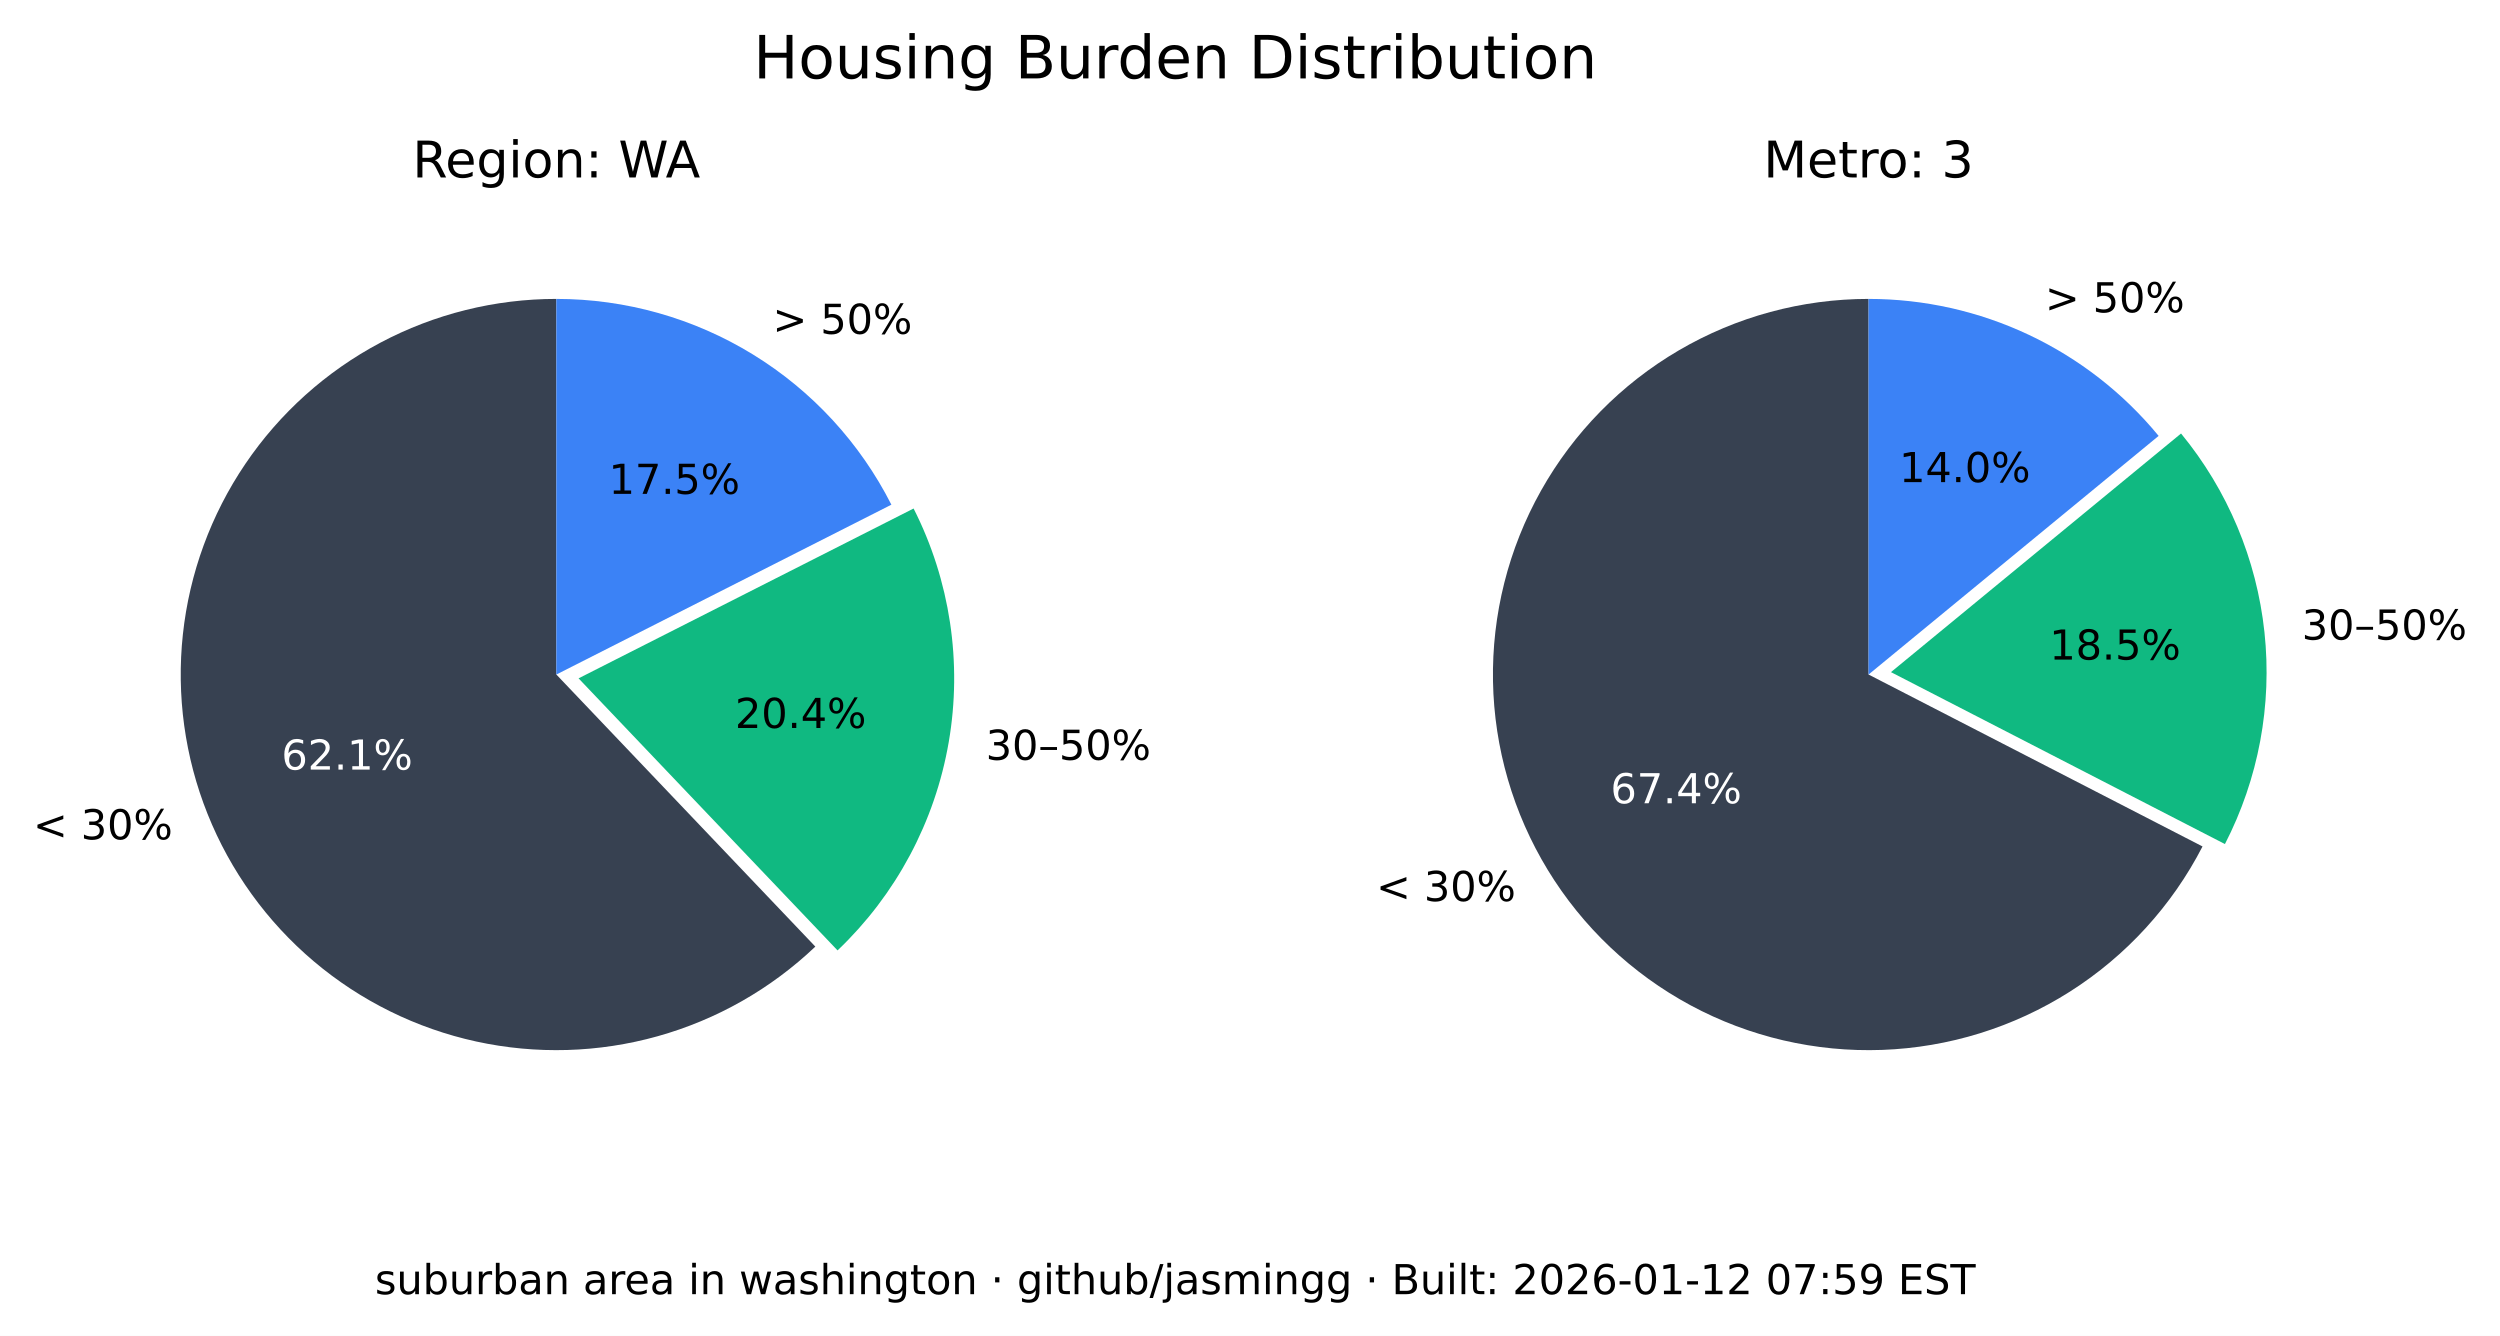
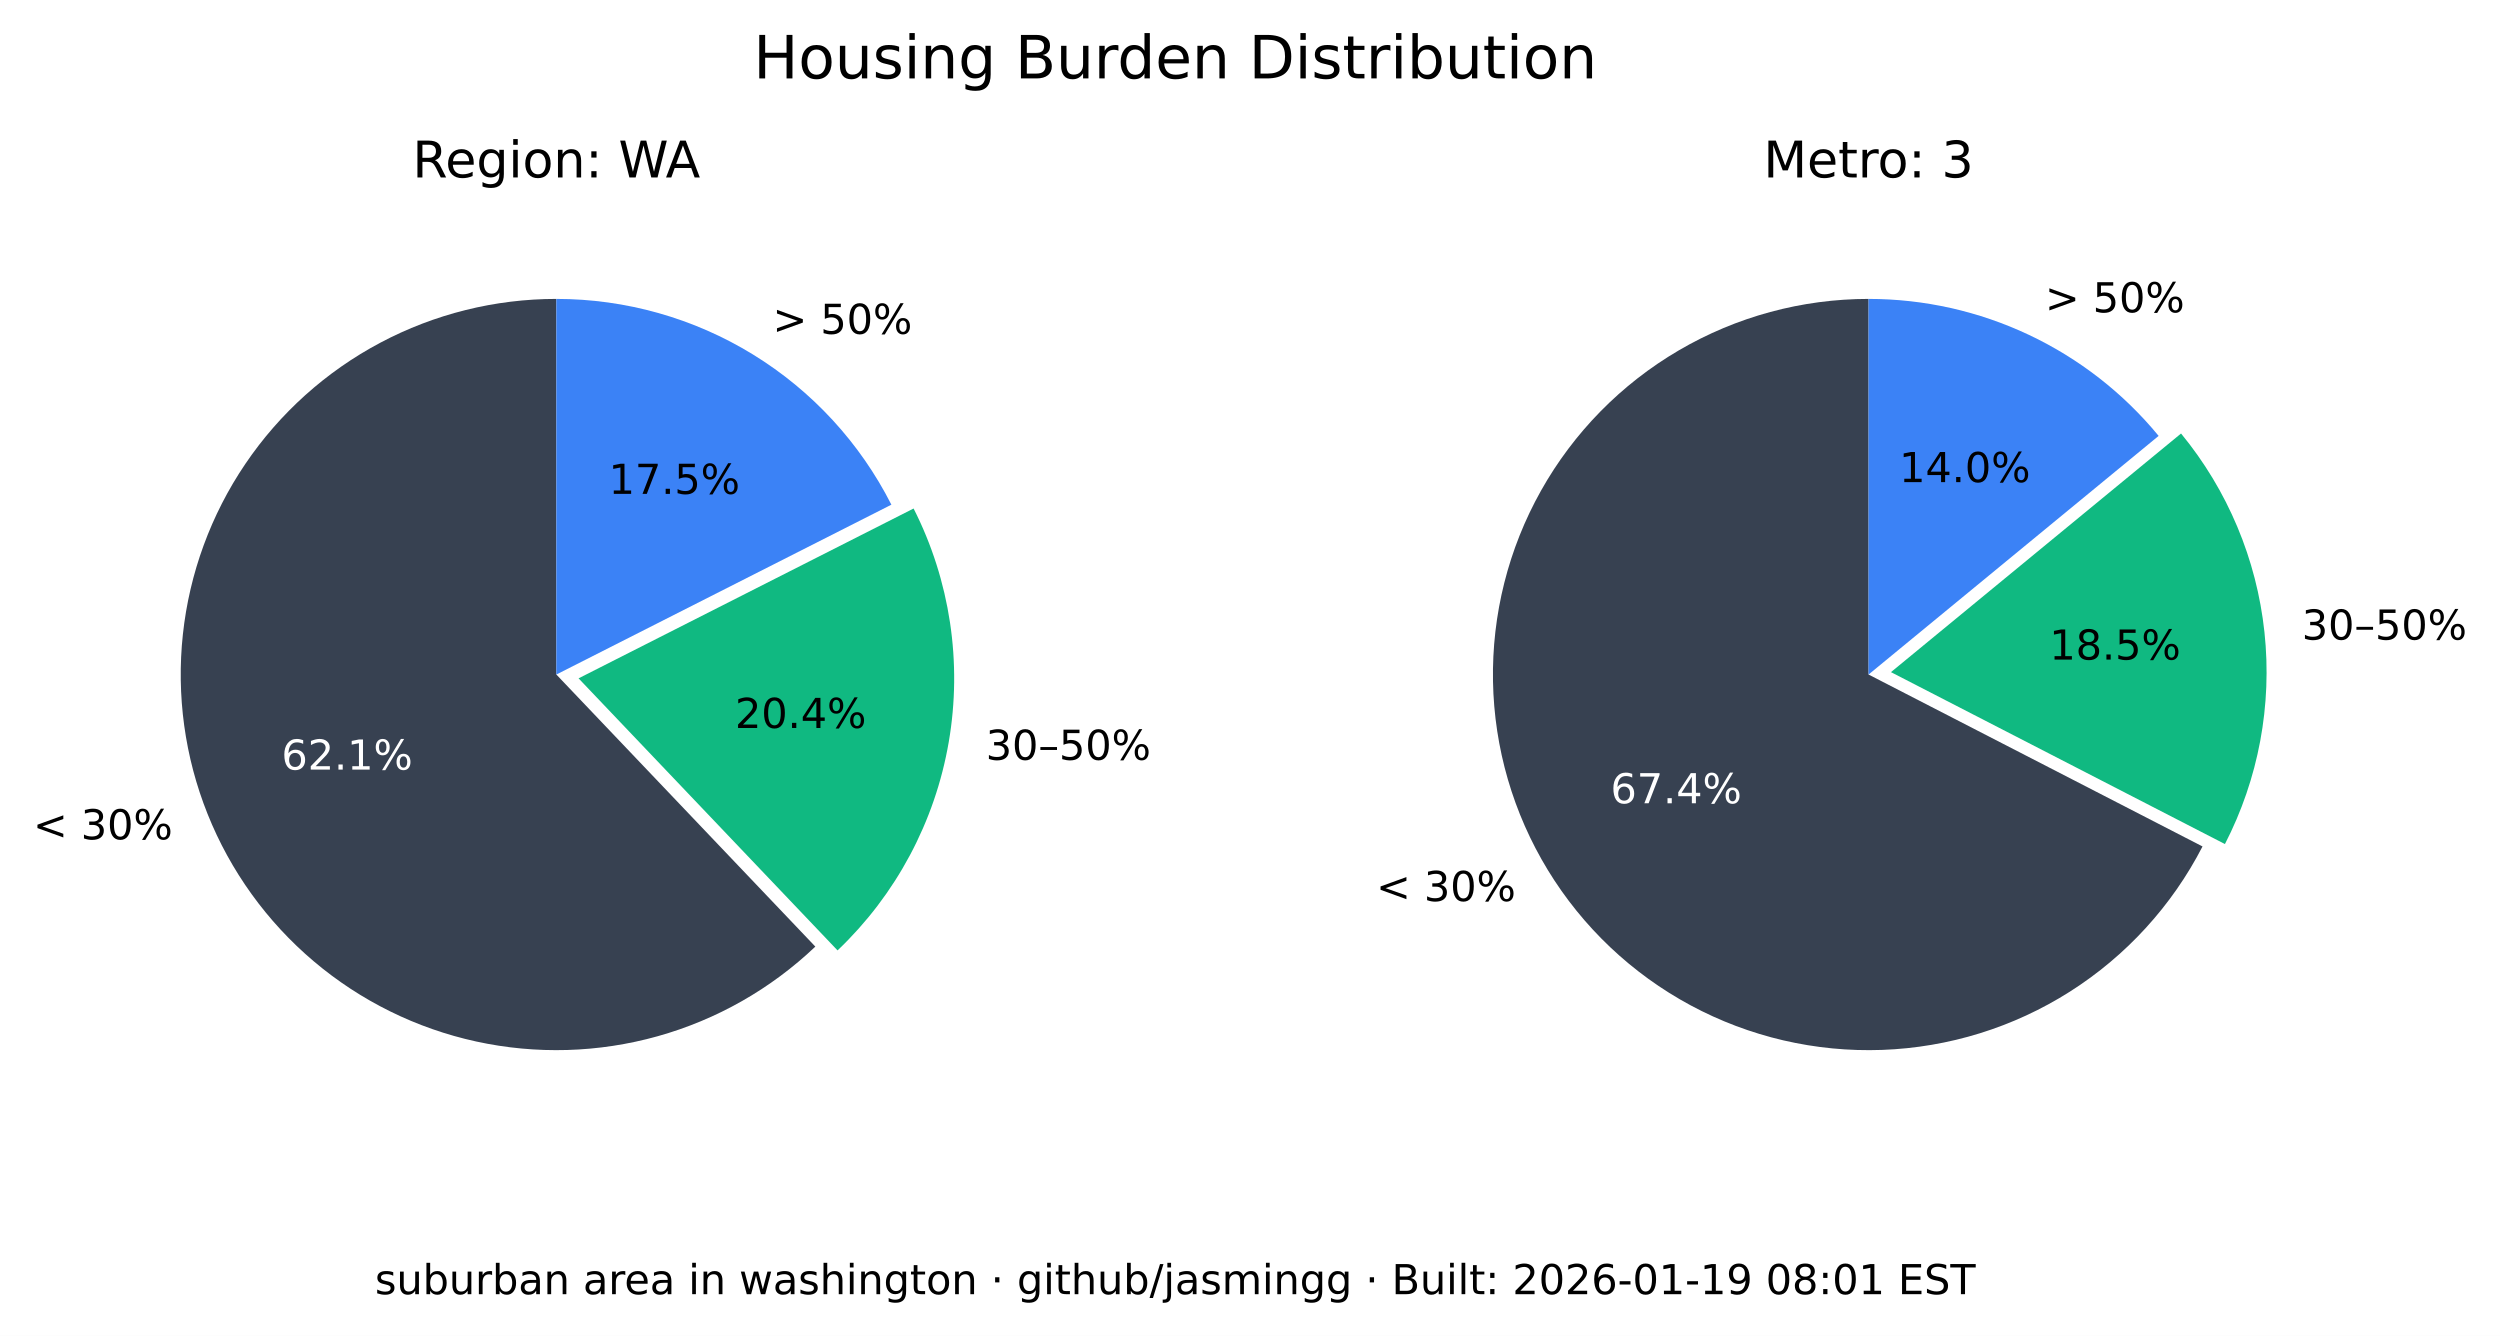
<svg xmlns="http://www.w3.org/2000/svg" xmlns:xlink="http://www.w3.org/1999/xlink" width="544.378pt" height="290.88pt" viewBox="0 0 544.378 290.88" version="1.1">
  <defs>
    <style type="text/css">*{stroke-linejoin: round; stroke-linecap: butt}</style>
  </defs>
  <g id="figure_1">
    <g id="patch_1">
      <path d="M 0 290.88  L 544.378 290.88  L 544.378 0  L 0 0  z " style="fill: #ffffff" />
    </g>
    <g id="axes_1">
      <g id="patch_2">
        <path d="M 121.146 65.088  C 107.781 65.088 94.618 68.364 82.812 74.628  C 71.006 80.891 60.913 89.955 53.419 101.021  C 45.926 112.088 41.258 124.824 39.825 138.112  C 38.393 151.4 40.238 164.838 45.2 177.248  C 50.163 189.657 58.092 200.664 68.291 209.3  C 78.49 217.937 90.653 223.943 103.711 226.792  C 116.768 229.641 130.327 229.247 143.197 225.643  C 156.067 222.04 167.86 215.337 177.54 206.122  L 121.146 146.88  z " style="fill: #374151" />
      </g>
      <g id="patch_3">
        <path d="M 182.377 206.954  C 195.114 194.829 203.607 178.914 206.59 161.583  C 209.572 144.253 206.887 126.414 198.936 110.729  L 125.982 147.712  z " style="fill: #10b981" />
      </g>
      <g id="patch_4">
        <path d="M 194.099 109.896  C 187.266 96.418 176.83 85.093 163.954 77.185  C 151.077 69.276 136.257 65.088 121.146 65.088  L 121.146 146.88  z " style="fill: #3b82f6" />
      </g>
      <g id="matplotlib.axis_1" />
      <g id="matplotlib.axis_2" />
      <g id="text_1">
        <g transform="translate(7.2 182.768) scale(0.09 -0.09)">
          <defs>
            <path id="DejaVuSans-3c" d="M 4684 3150  L 1459 2003  L 4684 863  L 4684 294  L 678 1747  L 678 2266  L 4684 3719  L 4684 3150  z " transform="scale(0.015625)" />
            <path id="DejaVuSans-20" transform="scale(0.015625)" />
            <path id="DejaVuSans-33" d="M 2597 2516  Q 3050 2419 3304 2112  Q 3559 1806 3559 1356  Q 3559 666 3084 287  Q 2609 -91 1734 -91  Q 1441 -91 1130 -33  Q 819 25 488 141  L 488 750  Q 750 597 1062 519  Q 1375 441 1716 441  Q 2309 441 2620 675  Q 2931 909 2931 1356  Q 2931 1769 2642 2001  Q 2353 2234 1838 2234  L 1294 2234  L 1294 2753  L 1863 2753  Q 2328 2753 2575 2939  Q 2822 3125 2822 3475  Q 2822 3834 2567 4026  Q 2313 4219 1838 4219  Q 1578 4219 1281 4162  Q 984 4106 628 3988  L 628 4550  Q 988 4650 1302 4700  Q 1616 4750 1894 4750  Q 2613 4750 3031 4423  Q 3450 4097 3450 3541  Q 3450 3153 3228 2886  Q 3006 2619 2597 2516  z " transform="scale(0.015625)" />
            <path id="DejaVuSans-30" d="M 2034 4250  Q 1547 4250 1301 3770  Q 1056 3291 1056 2328  Q 1056 1369 1301 889  Q 1547 409 2034 409  Q 2525 409 2770 889  Q 3016 1369 3016 2328  Q 3016 3291 2770 3770  Q 2525 4250 2034 4250  z M 2034 4750  Q 2819 4750 3233 4129  Q 3647 3509 3647 2328  Q 3647 1150 3233 529  Q 2819 -91 2034 -91  Q 1250 -91 836 529  Q 422 1150 422 2328  Q 422 3509 836 4129  Q 1250 4750 2034 4750  z " transform="scale(0.015625)" />
            <path id="DejaVuSans-25" d="M 4653 2053  Q 4381 2053 4226 1822  Q 4072 1591 4072 1178  Q 4072 772 4226 539  Q 4381 306 4653 306  Q 4919 306 5073 539  Q 5228 772 5228 1178  Q 5228 1588 5073 1820  Q 4919 2053 4653 2053  z M 4653 2450  Q 5147 2450 5437 2106  Q 5728 1763 5728 1178  Q 5728 594 5436 251  Q 5144 -91 4653 -91  Q 4153 -91 3862 251  Q 3572 594 3572 1178  Q 3572 1766 3864 2108  Q 4156 2450 4653 2450  z M 1428 4353  Q 1159 4353 1004 4120  Q 850 3888 850 3481  Q 850 3069 1003 2837  Q 1156 2606 1428 2606  Q 1700 2606 1854 2837  Q 2009 3069 2009 3481  Q 2009 3884 1853 4118  Q 1697 4353 1428 4353  z M 4250 4750  L 4750 4750  L 1831 -91  L 1331 -91  L 4250 4750  z M 1428 4750  Q 1922 4750 2215 4408  Q 2509 4066 2509 3481  Q 2509 2891 2217 2550  Q 1925 2209 1428 2209  Q 931 2209 642 2551  Q 353 2894 353 3481  Q 353 4063 643 4406  Q 934 4750 1428 4750  z " transform="scale(0.015625)" />
          </defs>
          <use xlink:href="#DejaVuSans-3c" />
          <use xlink:href="#DejaVuSans-20" x="83.789" />
          <use xlink:href="#DejaVuSans-33" x="115.576" />
          <use xlink:href="#DejaVuSans-30" x="179.199" />
          <use xlink:href="#DejaVuSans-25" x="242.822" />
        </g>
      </g>
      <g id="text_2">
        <g style="fill: #ffffff" transform="translate(61.28348 167.5841) scale(0.09 -0.09)">
          <defs>
            <path id="DejaVuSans-36" d="M 2113 2584  Q 1688 2584 1439 2293  Q 1191 2003 1191 1497  Q 1191 994 1439 701  Q 1688 409 2113 409  Q 2538 409 2786 701  Q 3034 994 3034 1497  Q 3034 2003 2786 2293  Q 2538 2584 2113 2584  z M 3366 4563  L 3366 3988  Q 3128 4100 2886 4159  Q 2644 4219 2406 4219  Q 1781 4219 1451 3797  Q 1122 3375 1075 2522  Q 1259 2794 1537 2939  Q 1816 3084 2150 3084  Q 2853 3084 3261 2657  Q 3669 2231 3669 1497  Q 3669 778 3244 343  Q 2819 -91 2113 -91  Q 1303 -91 875 529  Q 447 1150 447 2328  Q 447 3434 972 4092  Q 1497 4750 2381 4750  Q 2619 4750 2861 4703  Q 3103 4656 3366 4563  z " transform="scale(0.015625)" />
            <path id="DejaVuSans-32" d="M 1228 531  L 3431 531  L 3431 0  L 469 0  L 469 531  Q 828 903 1448 1529  Q 2069 2156 2228 2338  Q 2531 2678 2651 2914  Q 2772 3150 2772 3378  Q 2772 3750 2511 3984  Q 2250 4219 1831 4219  Q 1534 4219 1204 4116  Q 875 4013 500 3803  L 500 4441  Q 881 4594 1212 4672  Q 1544 4750 1819 4750  Q 2544 4750 2975 4387  Q 3406 4025 3406 3419  Q 3406 3131 3298 2873  Q 3191 2616 2906 2266  Q 2828 2175 2409 1742  Q 1991 1309 1228 531  z " transform="scale(0.015625)" />
            <path id="DejaVuSans-2e" d="M 684 794  L 1344 794  L 1344 0  L 684 0  L 684 794  z " transform="scale(0.015625)" />
            <path id="DejaVuSans-31" d="M 794 531  L 1825 531  L 1825 4091  L 703 3866  L 703 4441  L 1819 4666  L 2450 4666  L 2450 531  L 3481 531  L 3481 0  L 794 0  L 794 531  z " transform="scale(0.015625)" />
          </defs>
          <use xlink:href="#DejaVuSans-36" />
          <use xlink:href="#DejaVuSans-32" x="63.623" />
          <use xlink:href="#DejaVuSans-2e" x="127.246" />
          <use xlink:href="#DejaVuSans-31" x="159.033" />
          <use xlink:href="#DejaVuSans-25" x="222.656" />
        </g>
      </g>
      <g id="text_3">
        <g transform="translate(214.6504 165.4539) scale(0.09 -0.09)">
          <defs>
            <path id="DejaVuSans-2013" d="M 313 1978  L 2888 1978  L 2888 1528  L 313 1528  L 313 1978  z " transform="scale(0.015625)" />
            <path id="DejaVuSans-35" d="M 691 4666  L 3169 4666  L 3169 4134  L 1269 4134  L 1269 2991  Q 1406 3038 1543 3061  Q 1681 3084 1819 3084  Q 2600 3084 3056 2656  Q 3513 2228 3513 1497  Q 3513 744 3044 326  Q 2575 -91 1722 -91  Q 1428 -91 1123 -41  Q 819 9 494 109  L 494 744  Q 775 591 1075 516  Q 1375 441 1709 441  Q 2250 441 2565 725  Q 2881 1009 2881 1497  Q 2881 1984 2565 2268  Q 2250 2553 1709 2553  Q 1456 2553 1204 2497  Q 953 2441 691 2322  L 691 4666  z " transform="scale(0.015625)" />
          </defs>
          <use xlink:href="#DejaVuSans-33" />
          <use xlink:href="#DejaVuSans-30" x="63.623" />
          <use xlink:href="#DejaVuSans-2013" x="127.246" />
          <use xlink:href="#DejaVuSans-35" x="177.246" />
          <use xlink:href="#DejaVuSans-30" x="240.869" />
          <use xlink:href="#DejaVuSans-25" x="304.492" />
        </g>
      </g>
      <g id="text_4">
        <g transform="translate(160.0516 158.5184) scale(0.09 -0.09)">
          <defs>
            <path id="DejaVuSans-34" d="M 2419 4116  L 825 1625  L 2419 1625  L 2419 4116  z M 2253 4666  L 3047 4666  L 3047 1625  L 3713 1625  L 3713 1100  L 3047 1100  L 3047 0  L 2419 0  L 2419 1100  L 313 1100  L 313 1709  L 2253 4666  z " transform="scale(0.015625)" />
          </defs>
          <use xlink:href="#DejaVuSans-32" />
          <use xlink:href="#DejaVuSans-30" x="63.623" />
          <use xlink:href="#DejaVuSans-2e" x="127.246" />
          <use xlink:href="#DejaVuSans-34" x="159.033" />
          <use xlink:href="#DejaVuSans-25" x="222.656" />
        </g>
      </g>
      <g id="text_5">
        <g transform="translate(168.2343 72.6985) scale(0.09 -0.09)">
          <defs>
            <path id="DejaVuSans-3e" d="M 678 3150  L 678 3719  L 4684 2266  L 4684 1747  L 678 294  L 678 863  L 3897 2003  L 678 3150  z " transform="scale(0.015625)" />
          </defs>
          <use xlink:href="#DejaVuSans-3e" />
          <use xlink:href="#DejaVuSans-20" x="83.789" />
          <use xlink:href="#DejaVuSans-35" x="115.576" />
          <use xlink:href="#DejaVuSans-30" x="179.199" />
          <use xlink:href="#DejaVuSans-25" x="242.822" />
        </g>
      </g>
      <g id="text_6">
        <g transform="translate(132.5353 107.5462) scale(0.09 -0.09)">
          <defs>
            <path id="DejaVuSans-37" d="M 525 4666  L 3525 4666  L 3525 4397  L 1831 0  L 1172 0  L 2766 4134  L 525 4134  L 525 4666  z " transform="scale(0.015625)" />
          </defs>
          <use xlink:href="#DejaVuSans-31" />
          <use xlink:href="#DejaVuSans-37" x="63.623" />
          <use xlink:href="#DejaVuSans-2e" x="127.246" />
          <use xlink:href="#DejaVuSans-35" x="159.033" />
          <use xlink:href="#DejaVuSans-25" x="222.656" />
        </g>
      </g>
      <g id="text_7">
        <g transform="translate(89.81839 38.64) scale(0.11 -0.11)">
          <defs>
            <path id="DejaVuSans-52" d="M 2841 2188  Q 3044 2119 3236 1894  Q 3428 1669 3622 1275  L 4263 0  L 3584 0  L 2988 1197  Q 2756 1666 2539 1819  Q 2322 1972 1947 1972  L 1259 1972  L 1259 0  L 628 0  L 628 4666  L 2053 4666  Q 2853 4666 3247 4331  Q 3641 3997 3641 3322  Q 3641 2881 3436 2590  Q 3231 2300 2841 2188  z M 1259 4147  L 1259 2491  L 2053 2491  Q 2509 2491 2742 2702  Q 2975 2913 2975 3322  Q 2975 3731 2742 3939  Q 2509 4147 2053 4147  L 1259 4147  z " transform="scale(0.015625)" />
            <path id="DejaVuSans-65" d="M 3597 1894  L 3597 1613  L 953 1613  Q 991 1019 1311 708  Q 1631 397 2203 397  Q 2534 397 2845 478  Q 3156 559 3463 722  L 3463 178  Q 3153 47 2828 -22  Q 2503 -91 2169 -91  Q 1331 -91 842 396  Q 353 884 353 1716  Q 353 2575 817 3079  Q 1281 3584 2069 3584  Q 2775 3584 3186 3129  Q 3597 2675 3597 1894  z M 3022 2063  Q 3016 2534 2758 2815  Q 2500 3097 2075 3097  Q 1594 3097 1305 2825  Q 1016 2553 972 2059  L 3022 2063  z " transform="scale(0.015625)" />
            <path id="DejaVuSans-67" d="M 2906 1791  Q 2906 2416 2648 2759  Q 2391 3103 1925 3103  Q 1463 3103 1205 2759  Q 947 2416 947 1791  Q 947 1169 1205 825  Q 1463 481 1925 481  Q 2391 481 2648 825  Q 2906 1169 2906 1791  z M 3481 434  Q 3481 -459 3084 -895  Q 2688 -1331 1869 -1331  Q 1566 -1331 1297 -1286  Q 1028 -1241 775 -1147  L 775 -588  Q 1028 -725 1275 -790  Q 1522 -856 1778 -856  Q 2344 -856 2625 -561  Q 2906 -266 2906 331  L 2906 616  Q 2728 306 2450 153  Q 2172 0 1784 0  Q 1141 0 747 490  Q 353 981 353 1791  Q 353 2603 747 3093  Q 1141 3584 1784 3584  Q 2172 3584 2450 3431  Q 2728 3278 2906 2969  L 2906 3500  L 3481 3500  L 3481 434  z " transform="scale(0.015625)" />
            <path id="DejaVuSans-69" d="M 603 3500  L 1178 3500  L 1178 0  L 603 0  L 603 3500  z M 603 4863  L 1178 4863  L 1178 4134  L 603 4134  L 603 4863  z " transform="scale(0.015625)" />
            <path id="DejaVuSans-6f" d="M 1959 3097  Q 1497 3097 1228 2736  Q 959 2375 959 1747  Q 959 1119 1226 758  Q 1494 397 1959 397  Q 2419 397 2687 759  Q 2956 1122 2956 1747  Q 2956 2369 2687 2733  Q 2419 3097 1959 3097  z M 1959 3584  Q 2709 3584 3137 3096  Q 3566 2609 3566 1747  Q 3566 888 3137 398  Q 2709 -91 1959 -91  Q 1206 -91 779 398  Q 353 888 353 1747  Q 353 2609 779 3096  Q 1206 3584 1959 3584  z " transform="scale(0.015625)" />
            <path id="DejaVuSans-6e" d="M 3513 2113  L 3513 0  L 2938 0  L 2938 2094  Q 2938 2591 2744 2837  Q 2550 3084 2163 3084  Q 1697 3084 1428 2787  Q 1159 2491 1159 1978  L 1159 0  L 581 0  L 581 3500  L 1159 3500  L 1159 2956  Q 1366 3272 1645 3428  Q 1925 3584 2291 3584  Q 2894 3584 3203 3211  Q 3513 2838 3513 2113  z " transform="scale(0.015625)" />
            <path id="DejaVuSans-3a" d="M 750 794  L 1409 794  L 1409 0  L 750 0  L 750 794  z M 750 3309  L 1409 3309  L 1409 2516  L 750 2516  L 750 3309  z " transform="scale(0.015625)" />
            <path id="DejaVuSans-57" d="M 213 4666  L 850 4666  L 1831 722  L 2809 4666  L 3519 4666  L 4500 722  L 5478 4666  L 6119 4666  L 4947 0  L 4153 0  L 3169 4050  L 2175 0  L 1381 0  L 213 4666  z " transform="scale(0.015625)" />
            <path id="DejaVuSans-41" d="M 2188 4044  L 1331 1722  L 3047 1722  L 2188 4044  z M 1831 4666  L 2547 4666  L 4325 0  L 3669 0  L 3244 1197  L 1141 1197  L 716 0  L 50 0  L 1831 4666  z " transform="scale(0.015625)" />
          </defs>
          <use xlink:href="#DejaVuSans-52" />
          <use xlink:href="#DejaVuSans-65" x="64.982" />
          <use xlink:href="#DejaVuSans-67" x="126.506" />
          <use xlink:href="#DejaVuSans-69" x="189.982" />
          <use xlink:href="#DejaVuSans-6f" x="217.766" />
          <use xlink:href="#DejaVuSans-6e" x="278.947" />
          <use xlink:href="#DejaVuSans-3a" x="342.326" />
          <use xlink:href="#DejaVuSans-20" x="376.018" />
          <use xlink:href="#DejaVuSans-57" x="407.805" />
          <use xlink:href="#DejaVuSans-41" x="501.182" />
        </g>
      </g>
    </g>
    <g id="axes_2">
      <g id="patch_5">
        <path d="M 406.881 65.088  C 392.357 65.088 378.092 68.956 365.559 76.294  C 353.025 83.631 342.669 94.176 335.559 106.84  C 328.449 119.504 324.84 133.837 325.102 148.358  C 325.364 162.879 329.49 177.071 337.052 189.47  C 344.615 201.869 355.345 212.033 368.136 218.913  C 380.926 225.793 395.321 229.143 409.835 228.619  C 424.349 228.094 438.465 223.713 450.725 215.928  C 462.986 208.142 472.954 197.23 479.602 184.317  L 406.881 146.88  z " style="fill: #374151" />
      </g>
      <g id="patch_6">
        <path d="M 484.481 183.796  C 491.794 169.591 494.787 153.55 493.089 137.664  C 491.391 121.778 485.075 106.733 474.925 94.395  L 411.76 146.358  z " style="fill: #10b981" />
      </g>
      <g id="patch_7">
        <path d="M 470.045 94.917  C 462.372 85.59 452.728 78.077 441.807 72.92  C 430.886 67.763 418.958 65.088 406.881 65.088  L 406.881 146.88  z " style="fill: #3b82f6" />
      </g>
      <g id="matplotlib.axis_3" />
      <g id="matplotlib.axis_4" />
      <g id="text_8">
        <g transform="translate(299.6634 196.2127) scale(0.09 -0.09)">
          <use xlink:href="#DejaVuSans-3c" />
          <use xlink:href="#DejaVuSans-20" x="83.789" />
          <use xlink:href="#DejaVuSans-33" x="115.576" />
          <use xlink:href="#DejaVuSans-30" x="179.199" />
          <use xlink:href="#DejaVuSans-25" x="242.822" />
        </g>
      </g>
      <g id="text_9">
        <g style="fill: #ffffff" transform="translate(350.6883 174.9176) scale(0.09 -0.09)">
          <use xlink:href="#DejaVuSans-36" />
          <use xlink:href="#DejaVuSans-37" x="63.623" />
          <use xlink:href="#DejaVuSans-2e" x="127.246" />
          <use xlink:href="#DejaVuSans-34" x="159.033" />
          <use xlink:href="#DejaVuSans-25" x="222.656" />
        </g>
      </g>
      <g id="text_10">
        <g transform="translate(501.2217 139.2784) scale(0.09 -0.09)">
          <use xlink:href="#DejaVuSans-33" />
          <use xlink:href="#DejaVuSans-30" x="63.623" />
          <use xlink:href="#DejaVuSans-2013" x="127.246" />
          <use xlink:href="#DejaVuSans-35" x="177.246" />
          <use xlink:href="#DejaVuSans-30" x="240.869" />
          <use xlink:href="#DejaVuSans-25" x="304.492" />
        </g>
      </g>
      <g id="text_11">
        <g transform="translate(446.2622 143.6254) scale(0.09 -0.09)">
          <defs>
            <path id="DejaVuSans-38" d="M 2034 2216  Q 1584 2216 1326 1975  Q 1069 1734 1069 1313  Q 1069 891 1326 650  Q 1584 409 2034 409  Q 2484 409 2743 651  Q 3003 894 3003 1313  Q 3003 1734 2745 1975  Q 2488 2216 2034 2216  z M 1403 2484  Q 997 2584 770 2862  Q 544 3141 544 3541  Q 544 4100 942 4425  Q 1341 4750 2034 4750  Q 2731 4750 3128 4425  Q 3525 4100 3525 3541  Q 3525 3141 3298 2862  Q 3072 2584 2669 2484  Q 3125 2378 3379 2068  Q 3634 1759 3634 1313  Q 3634 634 3220 271  Q 2806 -91 2034 -91  Q 1263 -91 848 271  Q 434 634 434 1313  Q 434 1759 690 2068  Q 947 2378 1403 2484  z M 1172 3481  Q 1172 3119 1398 2916  Q 1625 2713 2034 2713  Q 2441 2713 2670 2916  Q 2900 3119 2900 3481  Q 2900 3844 2670 4047  Q 2441 4250 2034 4250  Q 1625 4250 1398 4047  Q 1172 3844 1172 3481  z " transform="scale(0.015625)" />
          </defs>
          <use xlink:href="#DejaVuSans-31" />
          <use xlink:href="#DejaVuSans-38" x="63.623" />
          <use xlink:href="#DejaVuSans-2e" x="127.246" />
          <use xlink:href="#DejaVuSans-35" x="159.033" />
          <use xlink:href="#DejaVuSans-25" x="222.656" />
        </g>
      </g>
      <g id="text_12">
        <g transform="translate(445.2998 68.00756) scale(0.09 -0.09)">
          <use xlink:href="#DejaVuSans-3e" />
          <use xlink:href="#DejaVuSans-20" x="83.789" />
          <use xlink:href="#DejaVuSans-35" x="115.576" />
          <use xlink:href="#DejaVuSans-30" x="179.199" />
          <use xlink:href="#DejaVuSans-25" x="242.822" />
        </g>
      </g>
      <g id="text_13">
        <g transform="translate(413.5412 104.9875) scale(0.09 -0.09)">
          <use xlink:href="#DejaVuSans-31" />
          <use xlink:href="#DejaVuSans-34" x="63.623" />
          <use xlink:href="#DejaVuSans-2e" x="127.246" />
          <use xlink:href="#DejaVuSans-30" x="159.033" />
          <use xlink:href="#DejaVuSans-25" x="222.656" />
        </g>
      </g>
      <g id="text_14">
        <g transform="translate(383.9919 38.64) scale(0.11 -0.11)">
          <defs>
            <path id="DejaVuSans-4d" d="M 628 4666  L 1569 4666  L 2759 1491  L 3956 4666  L 4897 4666  L 4897 0  L 4281 0  L 4281 4097  L 3078 897  L 2444 897  L 1241 4097  L 1241 0  L 628 0  L 628 4666  z " transform="scale(0.015625)" />
            <path id="DejaVuSans-74" d="M 1172 4494  L 1172 3500  L 2356 3500  L 2356 3053  L 1172 3053  L 1172 1153  Q 1172 725 1289 603  Q 1406 481 1766 481  L 2356 481  L 2356 0  L 1766 0  Q 1100 0 847 248  Q 594 497 594 1153  L 594 3053  L 172 3053  L 172 3500  L 594 3500  L 594 4494  L 1172 4494  z " transform="scale(0.015625)" />
            <path id="DejaVuSans-72" d="M 2631 2963  Q 2534 3019 2420 3045  Q 2306 3072 2169 3072  Q 1681 3072 1420 2755  Q 1159 2438 1159 1844  L 1159 0  L 581 0  L 581 3500  L 1159 3500  L 1159 2956  Q 1341 3275 1631 3429  Q 1922 3584 2338 3584  Q 2397 3584 2469 3576  Q 2541 3569 2628 3553  L 2631 2963  z " transform="scale(0.015625)" />
          </defs>
          <use xlink:href="#DejaVuSans-4d" />
          <use xlink:href="#DejaVuSans-65" x="86.279" />
          <use xlink:href="#DejaVuSans-74" x="147.803" />
          <use xlink:href="#DejaVuSans-72" x="187.012" />
          <use xlink:href="#DejaVuSans-6f" x="225.875" />
          <use xlink:href="#DejaVuSans-3a" x="287.057" />
          <use xlink:href="#DejaVuSans-20" x="320.748" />
          <use xlink:href="#DejaVuSans-33" x="352.535" />
        </g>
      </g>
    </g>
    <g id="text_15">
      <g transform="translate(164.0571 17.07797) scale(0.13 -0.13)">
        <defs>
          <path id="DejaVuSans-48" d="M 628 4666  L 1259 4666  L 1259 2753  L 3553 2753  L 3553 4666  L 4184 4666  L 4184 0  L 3553 0  L 3553 2222  L 1259 2222  L 1259 0  L 628 0  L 628 4666  z " transform="scale(0.015625)" />
          <path id="DejaVuSans-75" d="M 544 1381  L 544 3500  L 1119 3500  L 1119 1403  Q 1119 906 1312 657  Q 1506 409 1894 409  Q 2359 409 2629 706  Q 2900 1003 2900 1516  L 2900 3500  L 3475 3500  L 3475 0  L 2900 0  L 2900 538  Q 2691 219 2414 64  Q 2138 -91 1772 -91  Q 1169 -91 856 284  Q 544 659 544 1381  z M 1991 3584  L 1991 3584  z " transform="scale(0.015625)" />
          <path id="DejaVuSans-73" d="M 2834 3397  L 2834 2853  Q 2591 2978 2328 3040  Q 2066 3103 1784 3103  Q 1356 3103 1142 2972  Q 928 2841 928 2578  Q 928 2378 1081 2264  Q 1234 2150 1697 2047  L 1894 2003  Q 2506 1872 2764 1633  Q 3022 1394 3022 966  Q 3022 478 2636 193  Q 2250 -91 1575 -91  Q 1294 -91 989 -36  Q 684 19 347 128  L 347 722  Q 666 556 975 473  Q 1284 391 1588 391  Q 1994 391 2212 530  Q 2431 669 2431 922  Q 2431 1156 2273 1281  Q 2116 1406 1581 1522  L 1381 1569  Q 847 1681 609 1914  Q 372 2147 372 2553  Q 372 3047 722 3315  Q 1072 3584 1716 3584  Q 2034 3584 2315 3537  Q 2597 3491 2834 3397  z " transform="scale(0.015625)" />
          <path id="DejaVuSans-42" d="M 1259 2228  L 1259 519  L 2272 519  Q 2781 519 3026 730  Q 3272 941 3272 1375  Q 3272 1813 3026 2020  Q 2781 2228 2272 2228  L 1259 2228  z M 1259 4147  L 1259 2741  L 2194 2741  Q 2656 2741 2882 2914  Q 3109 3088 3109 3444  Q 3109 3797 2882 3972  Q 2656 4147 2194 4147  L 1259 4147  z M 628 4666  L 2241 4666  Q 2963 4666 3353 4366  Q 3744 4066 3744 3513  Q 3744 3084 3544 2831  Q 3344 2578 2956 2516  Q 3422 2416 3680 2098  Q 3938 1781 3938 1306  Q 3938 681 3513 340  Q 3088 0 2303 0  L 628 0  L 628 4666  z " transform="scale(0.015625)" />
          <path id="DejaVuSans-64" d="M 2906 2969  L 2906 4863  L 3481 4863  L 3481 0  L 2906 0  L 2906 525  Q 2725 213 2448 61  Q 2172 -91 1784 -91  Q 1150 -91 751 415  Q 353 922 353 1747  Q 353 2572 751 3078  Q 1150 3584 1784 3584  Q 2172 3584 2448 3432  Q 2725 3281 2906 2969  z M 947 1747  Q 947 1113 1208 752  Q 1469 391 1925 391  Q 2381 391 2643 752  Q 2906 1113 2906 1747  Q 2906 2381 2643 2742  Q 2381 3103 1925 3103  Q 1469 3103 1208 2742  Q 947 2381 947 1747  z " transform="scale(0.015625)" />
          <path id="DejaVuSans-44" d="M 1259 4147  L 1259 519  L 2022 519  Q 2988 519 3436 956  Q 3884 1394 3884 2338  Q 3884 3275 3436 3711  Q 2988 4147 2022 4147  L 1259 4147  z M 628 4666  L 1925 4666  Q 3281 4666 3915 4102  Q 4550 3538 4550 2338  Q 4550 1131 3912 565  Q 3275 0 1925 0  L 628 0  L 628 4666  z " transform="scale(0.015625)" />
          <path id="DejaVuSans-62" d="M 3116 1747  Q 3116 2381 2855 2742  Q 2594 3103 2138 3103  Q 1681 3103 1420 2742  Q 1159 2381 1159 1747  Q 1159 1113 1420 752  Q 1681 391 2138 391  Q 2594 391 2855 752  Q 3116 1113 3116 1747  z M 1159 2969  Q 1341 3281 1617 3432  Q 1894 3584 2278 3584  Q 2916 3584 3314 3078  Q 3713 2572 3713 1747  Q 3713 922 3314 415  Q 2916 -91 2278 -91  Q 1894 -91 1617 61  Q 1341 213 1159 525  L 1159 0  L 581 0  L 581 4863  L 1159 4863  L 1159 2969  z " transform="scale(0.015625)" />
        </defs>
        <use xlink:href="#DejaVuSans-48" />
        <use xlink:href="#DejaVuSans-6f" x="75.195" />
        <use xlink:href="#DejaVuSans-75" x="136.377" />
        <use xlink:href="#DejaVuSans-73" x="199.756" />
        <use xlink:href="#DejaVuSans-69" x="251.855" />
        <use xlink:href="#DejaVuSans-6e" x="279.639" />
        <use xlink:href="#DejaVuSans-67" x="343.018" />
        <use xlink:href="#DejaVuSans-20" x="406.494" />
        <use xlink:href="#DejaVuSans-42" x="438.281" />
        <use xlink:href="#DejaVuSans-75" x="506.885" />
        <use xlink:href="#DejaVuSans-72" x="570.264" />
        <use xlink:href="#DejaVuSans-64" x="609.627" />
        <use xlink:href="#DejaVuSans-65" x="673.104" />
        <use xlink:href="#DejaVuSans-6e" x="734.627" />
        <use xlink:href="#DejaVuSans-20" x="798.006" />
        <use xlink:href="#DejaVuSans-44" x="829.793" />
        <use xlink:href="#DejaVuSans-69" x="906.795" />
        <use xlink:href="#DejaVuSans-73" x="934.578" />
        <use xlink:href="#DejaVuSans-74" x="986.678" />
        <use xlink:href="#DejaVuSans-72" x="1025.887" />
        <use xlink:href="#DejaVuSans-69" x="1067" />
        <use xlink:href="#DejaVuSans-62" x="1094.783" />
        <use xlink:href="#DejaVuSans-75" x="1158.26" />
        <use xlink:href="#DejaVuSans-74" x="1221.639" />
        <use xlink:href="#DejaVuSans-69" x="1260.848" />
        <use xlink:href="#DejaVuSans-6f" x="1288.631" />
        <use xlink:href="#DejaVuSans-6e" x="1349.812" />
      </g>
    </g>
    <g id="text_16">
      <g transform="translate(81.64586 281.8083) scale(0.09 -0.09)">
        <defs>
          <path id="DejaVuSans-61" d="M 2194 1759  Q 1497 1759 1228 1600  Q 959 1441 959 1056  Q 959 750 1161 570  Q 1363 391 1709 391  Q 2188 391 2477 730  Q 2766 1069 2766 1631  L 2766 1759  L 2194 1759  z M 3341 1997  L 3341 0  L 2766 0  L 2766 531  Q 2569 213 2275 61  Q 1981 -91 1556 -91  Q 1019 -91 701 211  Q 384 513 384 1019  Q 384 1609 779 1909  Q 1175 2209 1959 2209  L 2766 2209  L 2766 2266  Q 2766 2663 2505 2880  Q 2244 3097 1772 3097  Q 1472 3097 1187 3025  Q 903 2953 641 2809  L 641 3341  Q 956 3463 1253 3523  Q 1550 3584 1831 3584  Q 2591 3584 2966 3190  Q 3341 2797 3341 1997  z " transform="scale(0.015625)" />
          <path id="DejaVuSans-77" d="M 269 3500  L 844 3500  L 1563 769  L 2278 3500  L 2956 3500  L 3675 769  L 4391 3500  L 4966 3500  L 4050 0  L 3372 0  L 2619 2869  L 1863 0  L 1184 0  L 269 3500  z " transform="scale(0.015625)" />
          <path id="DejaVuSans-68" d="M 3513 2113  L 3513 0  L 2938 0  L 2938 2094  Q 2938 2591 2744 2837  Q 2550 3084 2163 3084  Q 1697 3084 1428 2787  Q 1159 2491 1159 1978  L 1159 0  L 581 0  L 581 4863  L 1159 4863  L 1159 2956  Q 1366 3272 1645 3428  Q 1925 3584 2291 3584  Q 2894 3584 3203 3211  Q 3513 2838 3513 2113  z " transform="scale(0.015625)" />
          <path id="DejaVuSans-b7" d="M 684 2619  L 1344 2619  L 1344 1825  L 684 1825  L 684 2619  z " transform="scale(0.015625)" />
          <path id="DejaVuSans-2f" d="M 1625 4666  L 2156 4666  L 531 -594  L 0 -594  L 1625 4666  z " transform="scale(0.015625)" />
          <path id="DejaVuSans-6a" d="M 603 3500  L 1178 3500  L 1178 -63  Q 1178 -731 923 -1031  Q 669 -1331 103 -1331  L -116 -1331  L -116 -844  L 38 -844  Q 366 -844 484 -692  Q 603 -541 603 -63  L 603 3500  z M 603 4863  L 1178 4863  L 1178 4134  L 603 4134  L 603 4863  z " transform="scale(0.015625)" />
          <path id="DejaVuSans-6d" d="M 3328 2828  Q 3544 3216 3844 3400  Q 4144 3584 4550 3584  Q 5097 3584 5394 3201  Q 5691 2819 5691 2113  L 5691 0  L 5113 0  L 5113 2094  Q 5113 2597 4934 2840  Q 4756 3084 4391 3084  Q 3944 3084 3684 2787  Q 3425 2491 3425 1978  L 3425 0  L 2847 0  L 2847 2094  Q 2847 2600 2669 2842  Q 2491 3084 2119 3084  Q 1678 3084 1418 2786  Q 1159 2488 1159 1978  L 1159 0  L 581 0  L 581 3500  L 1159 3500  L 1159 2956  Q 1356 3278 1631 3431  Q 1906 3584 2284 3584  Q 2666 3584 2933 3390  Q 3200 3197 3328 2828  z " transform="scale(0.015625)" />
          <path id="DejaVuSans-6c" d="M 603 4863  L 1178 4863  L 1178 0  L 603 0  L 603 4863  z " transform="scale(0.015625)" />
          <path id="DejaVuSans-2d" d="M 313 2009  L 1997 2009  L 1997 1497  L 313 1497  L 313 2009  z " transform="scale(0.015625)" />
          <path id="DejaVuSans-39" d="M 703 97  L 703 672  Q 941 559 1184 500  Q 1428 441 1663 441  Q 2288 441 2617 861  Q 2947 1281 2994 2138  Q 2813 1869 2534 1725  Q 2256 1581 1919 1581  Q 1219 1581 811 2004  Q 403 2428 403 3163  Q 403 3881 828 4315  Q 1253 4750 1959 4750  Q 2769 4750 3195 4129  Q 3622 3509 3622 2328  Q 3622 1225 3098 567  Q 2575 -91 1691 -91  Q 1453 -91 1209 -44  Q 966 3 703 97  z M 1959 2075  Q 2384 2075 2632 2365  Q 2881 2656 2881 3163  Q 2881 3666 2632 3958  Q 2384 4250 1959 4250  Q 1534 4250 1286 3958  Q 1038 3666 1038 3163  Q 1038 2656 1286 2365  Q 1534 2075 1959 2075  z " transform="scale(0.015625)" />
          <path id="DejaVuSans-45" d="M 628 4666  L 3578 4666  L 3578 4134  L 1259 4134  L 1259 2753  L 3481 2753  L 3481 2222  L 1259 2222  L 1259 531  L 3634 531  L 3634 0  L 628 0  L 628 4666  z " transform="scale(0.015625)" />
          <path id="DejaVuSans-53" d="M 3425 4513  L 3425 3897  Q 3066 4069 2747 4153  Q 2428 4238 2131 4238  Q 1616 4238 1336 4038  Q 1056 3838 1056 3469  Q 1056 3159 1242 3001  Q 1428 2844 1947 2747  L 2328 2669  Q 3034 2534 3370 2195  Q 3706 1856 3706 1288  Q 3706 609 3251 259  Q 2797 -91 1919 -91  Q 1588 -91 1214 -16  Q 841 59 441 206  L 441 856  Q 825 641 1194 531  Q 1563 422 1919 422  Q 2459 422 2753 634  Q 3047 847 3047 1241  Q 3047 1584 2836 1778  Q 2625 1972 2144 2069  L 1759 2144  Q 1053 2284 737 2584  Q 422 2884 422 3419  Q 422 4038 858 4394  Q 1294 4750 2059 4750  Q 2388 4750 2728 4690  Q 3069 4631 3425 4513  z " transform="scale(0.015625)" />
          <path id="DejaVuSans-54" d="M -19 4666  L 3928 4666  L 3928 4134  L 2272 4134  L 2272 0  L 1638 0  L 1638 4134  L -19 4134  L -19 4666  z " transform="scale(0.015625)" />
        </defs>
        <use xlink:href="#DejaVuSans-73" />
        <use xlink:href="#DejaVuSans-75" x="52.1" />
        <use xlink:href="#DejaVuSans-62" x="115.479" />
        <use xlink:href="#DejaVuSans-75" x="178.955" />
        <use xlink:href="#DejaVuSans-72" x="242.334" />
        <use xlink:href="#DejaVuSans-62" x="283.447" />
        <use xlink:href="#DejaVuSans-61" x="346.924" />
        <use xlink:href="#DejaVuSans-6e" x="408.203" />
        <use xlink:href="#DejaVuSans-20" x="471.582" />
        <use xlink:href="#DejaVuSans-61" x="503.369" />
        <use xlink:href="#DejaVuSans-72" x="564.648" />
        <use xlink:href="#DejaVuSans-65" x="603.512" />
        <use xlink:href="#DejaVuSans-61" x="665.035" />
        <use xlink:href="#DejaVuSans-20" x="726.314" />
        <use xlink:href="#DejaVuSans-69" x="758.102" />
        <use xlink:href="#DejaVuSans-6e" x="785.885" />
        <use xlink:href="#DejaVuSans-20" x="849.264" />
        <use xlink:href="#DejaVuSans-77" x="881.051" />
        <use xlink:href="#DejaVuSans-61" x="962.838" />
        <use xlink:href="#DejaVuSans-73" x="1024.117" />
        <use xlink:href="#DejaVuSans-68" x="1076.217" />
        <use xlink:href="#DejaVuSans-69" x="1139.596" />
        <use xlink:href="#DejaVuSans-6e" x="1167.379" />
        <use xlink:href="#DejaVuSans-67" x="1230.758" />
        <use xlink:href="#DejaVuSans-74" x="1294.234" />
        <use xlink:href="#DejaVuSans-6f" x="1333.443" />
        <use xlink:href="#DejaVuSans-6e" x="1394.625" />
        <use xlink:href="#DejaVuSans-20" x="1458.004" />
        <use xlink:href="#DejaVuSans-b7" x="1489.791" />
        <use xlink:href="#DejaVuSans-20" x="1521.578" />
        <use xlink:href="#DejaVuSans-67" x="1553.365" />
        <use xlink:href="#DejaVuSans-69" x="1616.842" />
        <use xlink:href="#DejaVuSans-74" x="1644.625" />
        <use xlink:href="#DejaVuSans-68" x="1683.834" />
        <use xlink:href="#DejaVuSans-75" x="1747.213" />
        <use xlink:href="#DejaVuSans-62" x="1810.592" />
        <use xlink:href="#DejaVuSans-2f" x="1874.068" />
        <use xlink:href="#DejaVuSans-6a" x="1907.76" />
        <use xlink:href="#DejaVuSans-61" x="1935.543" />
        <use xlink:href="#DejaVuSans-73" x="1996.822" />
        <use xlink:href="#DejaVuSans-6d" x="2048.922" />
        <use xlink:href="#DejaVuSans-69" x="2146.334" />
        <use xlink:href="#DejaVuSans-6e" x="2174.117" />
        <use xlink:href="#DejaVuSans-67" x="2237.496" />
        <use xlink:href="#DejaVuSans-67" x="2300.973" />
        <use xlink:href="#DejaVuSans-20" x="2364.449" />
        <use xlink:href="#DejaVuSans-b7" x="2396.236" />
        <use xlink:href="#DejaVuSans-20" x="2428.023" />
        <use xlink:href="#DejaVuSans-42" x="2459.811" />
        <use xlink:href="#DejaVuSans-75" x="2528.414" />
        <use xlink:href="#DejaVuSans-69" x="2591.793" />
        <use xlink:href="#DejaVuSans-6c" x="2619.576" />
        <use xlink:href="#DejaVuSans-74" x="2647.359" />
        <use xlink:href="#DejaVuSans-3a" x="2686.568" />
        <use xlink:href="#DejaVuSans-20" x="2720.26" />
        <use xlink:href="#DejaVuSans-32" x="2752.047" />
        <use xlink:href="#DejaVuSans-30" x="2815.67" />
        <use xlink:href="#DejaVuSans-32" x="2879.293" />
        <use xlink:href="#DejaVuSans-36" x="2942.916" />
        <use xlink:href="#DejaVuSans-2d" x="3006.539" />
        <use xlink:href="#DejaVuSans-30" x="3042.623" />
        <use xlink:href="#DejaVuSans-31" x="3106.246" />
        <use xlink:href="#DejaVuSans-2d" x="3169.869" />
        <use xlink:href="#DejaVuSans-31" x="3205.953" />
-         <use xlink:href="#DejaVuSans-32" x="3269.576" />
+         <use xlink:href="#DejaVuSans-39" x="3269.576" />
        <use xlink:href="#DejaVuSans-20" x="3333.199" />
        <use xlink:href="#DejaVuSans-30" x="3364.986" />
-         <use xlink:href="#DejaVuSans-37" x="3428.609" />
+         <use xlink:href="#DejaVuSans-38" x="3428.609" />
        <use xlink:href="#DejaVuSans-3a" x="3492.232" />
-         <use xlink:href="#DejaVuSans-35" x="3525.924" />
-         <use xlink:href="#DejaVuSans-39" x="3589.547" />
+         <use xlink:href="#DejaVuSans-30" x="3525.924" />
+         <use xlink:href="#DejaVuSans-31" x="3589.547" />
        <use xlink:href="#DejaVuSans-20" x="3653.17" />
        <use xlink:href="#DejaVuSans-45" x="3684.957" />
        <use xlink:href="#DejaVuSans-53" x="3748.141" />
        <use xlink:href="#DejaVuSans-54" x="3811.617" />
      </g>
    </g>
  </g>
</svg>
